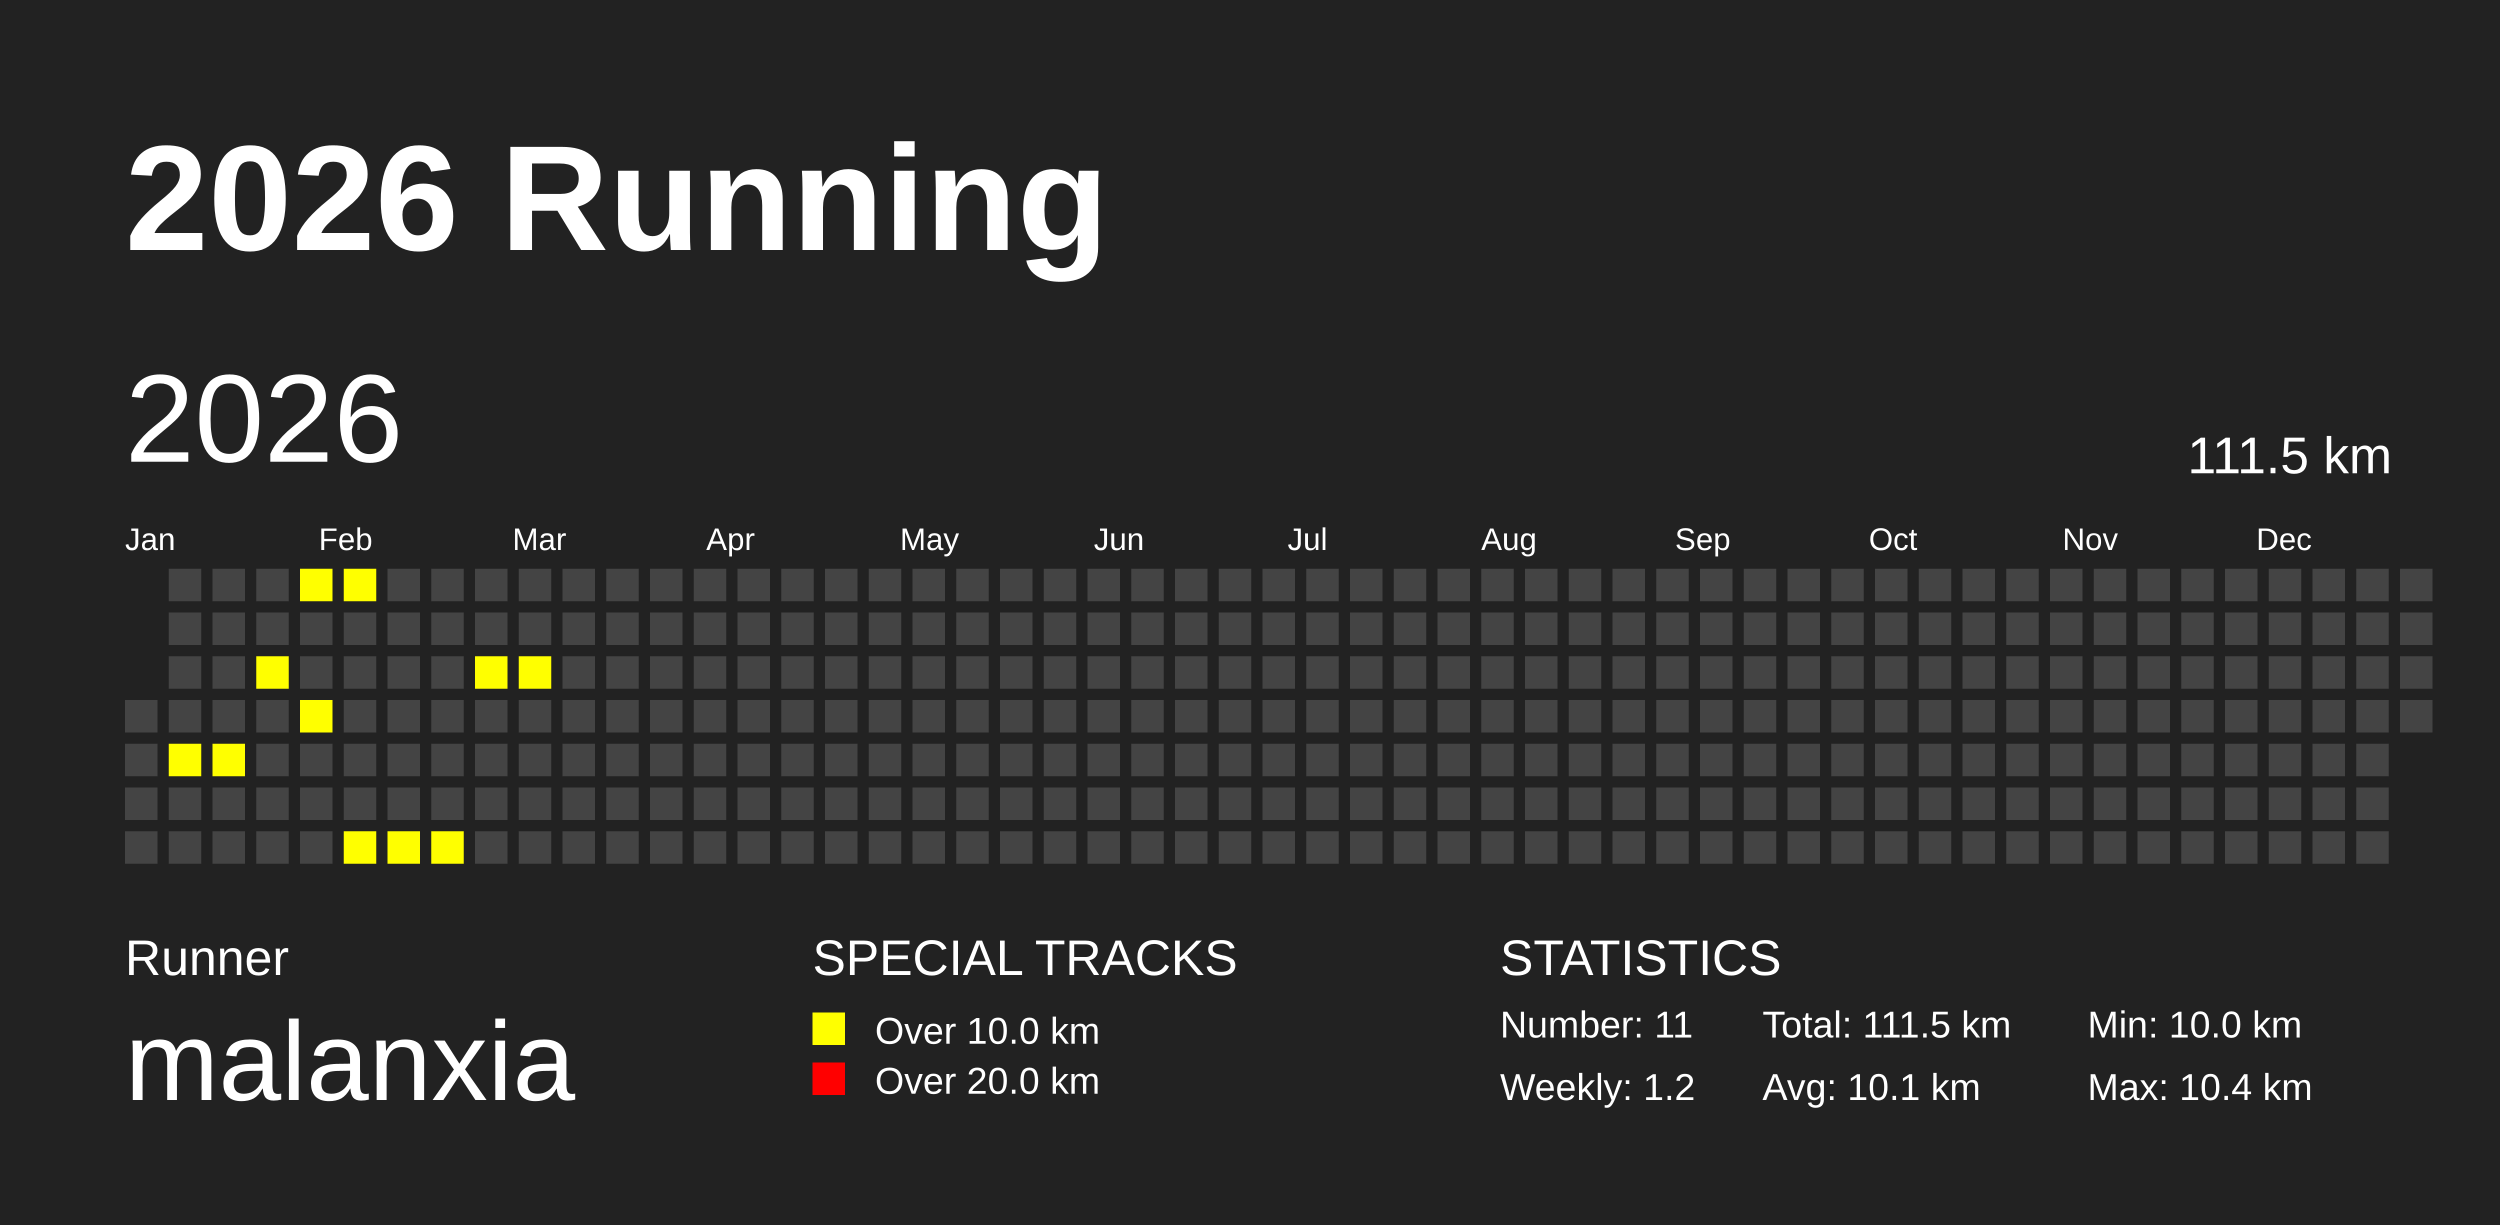
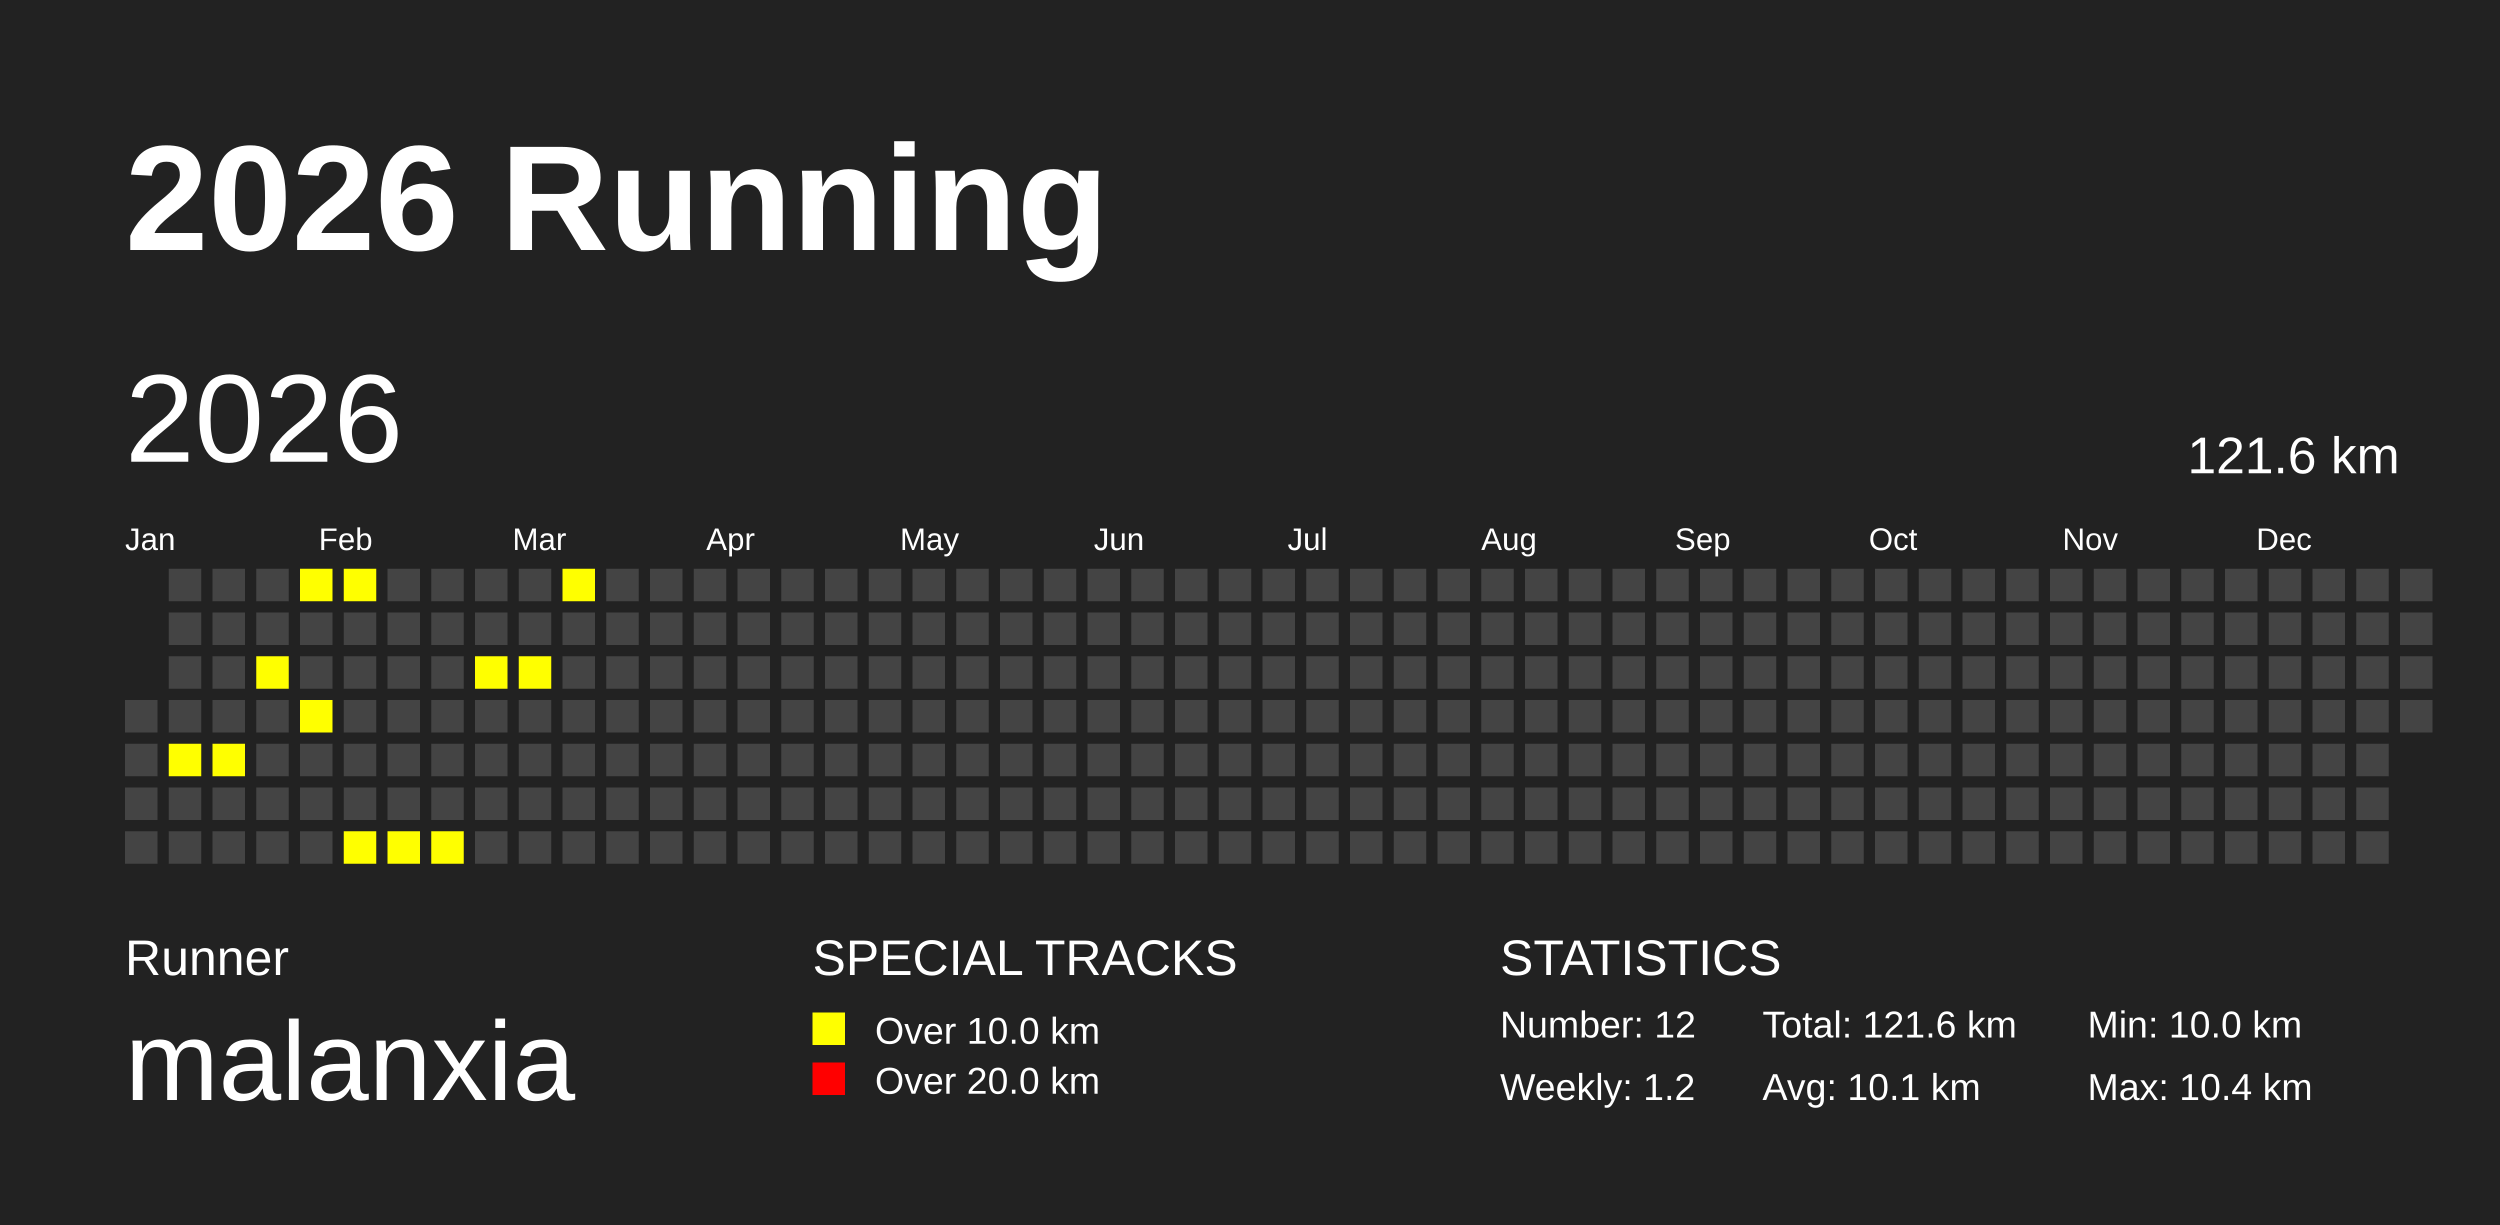
<svg xmlns="http://www.w3.org/2000/svg" baseProfile="full" height="98mm" version="1.1" viewBox="0,0,200,98" width="200mm">
  <defs />
  <rect fill="#222222" height="98" width="200" x="0" y="0" />
  <text fill="#FFFFFF" style="font-size:12px; font-family:Arial; font-weight:bold;" x="10" y="20">2026 Running</text>
  <text fill="#FFFFFF" style="font-size:4px; font-family:Arial" x="10" y="78">Runner</text>
  <text fill="#FFFFFF" style="font-size:9px; font-family:Arial" x="10" y="88">malanxia</text>
  <text fill="#FFFFFF" style="font-size:4px; font-family:Arial" x="65" y="78">SPECIAL TRACKS</text>
  <rect fill="yellow" height="2.6" width="2.6" x="65" y="81" />
  <text fill="#FFFFFF" style="font-size:3px; font-family:Arial" x="70" y="83.5">Over 10.0 km</text>
  <rect fill="red" height="2.6" width="2.6" x="65" y="85" />
  <text fill="#FFFFFF" style="font-size:3px; font-family:Arial" x="70" y="87.5">Over 20.0 km</text>
  <text fill="#FFFFFF" style="font-size:4px; font-family:Arial" x="120" y="78">STATISTICS</text>
-   <text fill="#FFFFFF" style="font-size:3px; font-family:Arial" x="120" y="83">Number: 11</text>
+   <text fill="#FFFFFF" style="font-size:3px; font-family:Arial" x="120" y="83">Number: 12</text>
  <text fill="#FFFFFF" style="font-size:3px; font-family:Arial" x="120" y="88">Weekly: 1.2</text>
-   <text fill="#FFFFFF" style="font-size:3px; font-family:Arial" x="141" y="83">Total: 111.5 km</text>
+   <text fill="#FFFFFF" style="font-size:3px; font-family:Arial" x="141" y="83">Total: 121.6 km</text>
  <text fill="#FFFFFF" style="font-size:3px; font-family:Arial" x="141" y="88">Avg: 10.1 km</text>
  <text fill="#FFFFFF" style="font-size:3px; font-family:Arial" x="167" y="83">Min: 10.0 km</text>
  <text fill="#FFFFFF" style="font-size:3px; font-family:Arial" x="167" y="88">Max: 10.4 km</text>
  <text dominant-baseline="hanging" fill="#FFFFFF" style="font-size:10.0px; font-family:Arial;" x="10" y="30">2026</text>
-   <text dominant-baseline="hanging" fill="#FFFFFF" style="font-size:4.125px; font-family:Arial;" x="175" y="35">111.5 km</text>
+   <text dominant-baseline="hanging" fill="#FFFFFF" style="font-size:4.125px; font-family:Arial;" x="175" y="35">121.6 km</text>
  <text fill="#FFFFFF" style="font-size:2.5px; font-family:Arial" x="10.0" y="44">Jan</text>
  <text fill="#FFFFFF" style="font-size:2.5px; font-family:Arial" x="25.5" y="44">Feb</text>
  <text fill="#FFFFFF" style="font-size:2.5px; font-family:Arial" x="41.0" y="44">Mar</text>
  <text fill="#FFFFFF" style="font-size:2.5px; font-family:Arial" x="56.5" y="44">Apr</text>
  <text fill="#FFFFFF" style="font-size:2.5px; font-family:Arial" x="72.0" y="44">May</text>
  <text fill="#FFFFFF" style="font-size:2.5px; font-family:Arial" x="87.5" y="44">Jun</text>
  <text fill="#FFFFFF" style="font-size:2.5px; font-family:Arial" x="103.0" y="44">Jul</text>
  <text fill="#FFFFFF" style="font-size:2.5px; font-family:Arial" x="118.5" y="44">Aug</text>
  <text fill="#FFFFFF" style="font-size:2.5px; font-family:Arial" x="134.0" y="44">Sep</text>
  <text fill="#FFFFFF" style="font-size:2.5px; font-family:Arial" x="149.5" y="44">Oct</text>
  <text fill="#FFFFFF" style="font-size:2.5px; font-family:Arial" x="165.0" y="44">Nov</text>
  <text fill="#FFFFFF" style="font-size:2.5px; font-family:Arial" x="180.5" y="44">Dec</text>
  <rect fill="#444444" height="2.6" width="2.6" x="10.0" y="56.0" />
  <rect fill="#444444" height="2.6" width="2.6" x="10.0" y="59.5" />
  <rect fill="#444444" height="2.6" width="2.6" x="10.0" y="63.0" />
  <rect fill="#444444" height="2.6" width="2.6" x="10.0" y="66.5" />
  <rect fill="#444444" height="2.6" width="2.6" x="13.5" y="45.5" />
  <rect fill="#444444" height="2.6" width="2.6" x="13.5" y="49.0" />
  <rect fill="#444444" height="2.6" width="2.6" x="13.5" y="52.5" />
  <rect fill="#444444" height="2.6" width="2.6" x="13.5" y="56.0" />
  <rect fill="yellow" height="2.6" width="2.6" x="13.5" y="59.5" />
  <rect fill="#444444" height="2.6" width="2.6" x="13.5" y="63.0" />
  <rect fill="#444444" height="2.6" width="2.6" x="13.5" y="66.5" />
  <rect fill="#444444" height="2.6" width="2.6" x="17.0" y="45.5" />
  <rect fill="#444444" height="2.6" width="2.6" x="17.0" y="49.0" />
  <rect fill="#444444" height="2.6" width="2.6" x="17.0" y="52.5" />
  <rect fill="#444444" height="2.6" width="2.6" x="17.0" y="56.0" />
  <rect fill="yellow" height="2.6" width="2.6" x="17.0" y="59.5" />
  <rect fill="#444444" height="2.6" width="2.6" x="17.0" y="63.0" />
  <rect fill="#444444" height="2.6" width="2.6" x="17.0" y="66.5" />
  <rect fill="#444444" height="2.6" width="2.6" x="20.5" y="45.5" />
  <rect fill="#444444" height="2.6" width="2.6" x="20.5" y="49.0" />
  <rect fill="yellow" height="2.6" width="2.6" x="20.5" y="52.5" />
  <rect fill="#444444" height="2.6" width="2.6" x="20.5" y="56.0" />
  <rect fill="#444444" height="2.6" width="2.6" x="20.5" y="59.5" />
  <rect fill="#444444" height="2.6" width="2.6" x="20.5" y="63.0" />
  <rect fill="#444444" height="2.6" width="2.6" x="20.5" y="66.5" />
  <rect fill="yellow" height="2.6" width="2.6" x="24.0" y="45.5" />
  <rect fill="#444444" height="2.6" width="2.6" x="24.0" y="49.0" />
  <rect fill="#444444" height="2.6" width="2.6" x="24.0" y="52.5" />
  <rect fill="yellow" height="2.6" width="2.6" x="24.0" y="56.0" />
  <rect fill="#444444" height="2.6" width="2.6" x="24.0" y="59.5" />
  <rect fill="#444444" height="2.6" width="2.6" x="24.0" y="63.0" />
  <rect fill="#444444" height="2.6" width="2.6" x="24.0" y="66.5" />
  <rect fill="yellow" height="2.6" width="2.6" x="27.5" y="45.5" />
  <rect fill="#444444" height="2.6" width="2.6" x="27.5" y="49.0" />
  <rect fill="#444444" height="2.6" width="2.6" x="27.5" y="52.5" />
  <rect fill="#444444" height="2.6" width="2.6" x="27.5" y="56.0" />
  <rect fill="#444444" height="2.6" width="2.6" x="27.5" y="59.5" />
  <rect fill="#444444" height="2.6" width="2.6" x="27.5" y="63.0" />
  <rect fill="yellow" height="2.6" width="2.6" x="27.5" y="66.5" />
  <rect fill="#444444" height="2.6" width="2.6" x="31.0" y="45.5" />
  <rect fill="#444444" height="2.6" width="2.6" x="31.0" y="49.0" />
  <rect fill="#444444" height="2.6" width="2.6" x="31.0" y="52.5" />
  <rect fill="#444444" height="2.6" width="2.6" x="31.0" y="56.0" />
  <rect fill="#444444" height="2.6" width="2.6" x="31.0" y="59.5" />
  <rect fill="#444444" height="2.6" width="2.6" x="31.0" y="63.0" />
  <rect fill="yellow" height="2.6" width="2.6" x="31.0" y="66.5" />
  <rect fill="#444444" height="2.6" width="2.6" x="34.5" y="45.5" />
  <rect fill="#444444" height="2.6" width="2.6" x="34.5" y="49.0" />
  <rect fill="#444444" height="2.6" width="2.6" x="34.5" y="52.5" />
  <rect fill="#444444" height="2.6" width="2.6" x="34.5" y="56.0" />
  <rect fill="#444444" height="2.6" width="2.6" x="34.5" y="59.5" />
  <rect fill="#444444" height="2.6" width="2.6" x="34.5" y="63.0" />
  <rect fill="yellow" height="2.6" width="2.6" x="34.5" y="66.5" />
  <rect fill="#444444" height="2.6" width="2.6" x="38.0" y="45.5" />
  <rect fill="#444444" height="2.6" width="2.6" x="38.0" y="49.0" />
  <rect fill="yellow" height="2.6" width="2.6" x="38.0" y="52.5" />
  <rect fill="#444444" height="2.6" width="2.6" x="38.0" y="56.0" />
  <rect fill="#444444" height="2.6" width="2.6" x="38.0" y="59.5" />
  <rect fill="#444444" height="2.6" width="2.6" x="38.0" y="63.0" />
  <rect fill="#444444" height="2.6" width="2.6" x="38.0" y="66.5" />
  <rect fill="#444444" height="2.6" width="2.6" x="41.5" y="45.5" />
  <rect fill="#444444" height="2.6" width="2.6" x="41.5" y="49.0" />
  <rect fill="yellow" height="2.6" width="2.6" x="41.5" y="52.5" />
  <rect fill="#444444" height="2.6" width="2.6" x="41.5" y="56.0" />
  <rect fill="#444444" height="2.6" width="2.6" x="41.5" y="59.5" />
  <rect fill="#444444" height="2.6" width="2.6" x="41.5" y="63.0" />
  <rect fill="#444444" height="2.6" width="2.6" x="41.5" y="66.5" />
-   <rect fill="#444444" height="2.6" width="2.6" x="45.0" y="45.5" />
+   <rect fill="yellow" height="2.6" width="2.6" x="45.0" y="45.5" />
  <rect fill="#444444" height="2.6" width="2.6" x="45.0" y="49.0" />
  <rect fill="#444444" height="2.6" width="2.6" x="45.0" y="52.5" />
  <rect fill="#444444" height="2.6" width="2.6" x="45.0" y="56.0" />
  <rect fill="#444444" height="2.6" width="2.6" x="45.0" y="59.5" />
  <rect fill="#444444" height="2.6" width="2.6" x="45.0" y="63.0" />
  <rect fill="#444444" height="2.6" width="2.6" x="45.0" y="66.5" />
  <rect fill="#444444" height="2.6" width="2.6" x="48.5" y="45.5" />
  <rect fill="#444444" height="2.6" width="2.6" x="48.5" y="49.0" />
  <rect fill="#444444" height="2.6" width="2.6" x="48.5" y="52.5" />
  <rect fill="#444444" height="2.6" width="2.6" x="48.5" y="56.0" />
  <rect fill="#444444" height="2.6" width="2.6" x="48.5" y="59.5" />
  <rect fill="#444444" height="2.6" width="2.6" x="48.5" y="63.0" />
  <rect fill="#444444" height="2.6" width="2.6" x="48.5" y="66.5" />
  <rect fill="#444444" height="2.6" width="2.6" x="52.0" y="45.5" />
  <rect fill="#444444" height="2.6" width="2.6" x="52.0" y="49.0" />
  <rect fill="#444444" height="2.6" width="2.6" x="52.0" y="52.5" />
  <rect fill="#444444" height="2.6" width="2.6" x="52.0" y="56.0" />
  <rect fill="#444444" height="2.6" width="2.6" x="52.0" y="59.5" />
  <rect fill="#444444" height="2.6" width="2.6" x="52.0" y="63.0" />
  <rect fill="#444444" height="2.6" width="2.6" x="52.0" y="66.5" />
  <rect fill="#444444" height="2.6" width="2.6" x="55.5" y="45.5" />
  <rect fill="#444444" height="2.6" width="2.6" x="55.5" y="49.0" />
  <rect fill="#444444" height="2.6" width="2.6" x="55.5" y="52.5" />
  <rect fill="#444444" height="2.6" width="2.6" x="55.5" y="56.0" />
  <rect fill="#444444" height="2.6" width="2.6" x="55.5" y="59.5" />
  <rect fill="#444444" height="2.6" width="2.6" x="55.5" y="63.0" />
  <rect fill="#444444" height="2.6" width="2.6" x="55.5" y="66.5" />
  <rect fill="#444444" height="2.6" width="2.6" x="59.0" y="45.5" />
  <rect fill="#444444" height="2.6" width="2.6" x="59.0" y="49.0" />
  <rect fill="#444444" height="2.6" width="2.6" x="59.0" y="52.5" />
  <rect fill="#444444" height="2.6" width="2.6" x="59.0" y="56.0" />
  <rect fill="#444444" height="2.6" width="2.6" x="59.0" y="59.5" />
  <rect fill="#444444" height="2.6" width="2.6" x="59.0" y="63.0" />
  <rect fill="#444444" height="2.6" width="2.6" x="59.0" y="66.5" />
  <rect fill="#444444" height="2.6" width="2.6" x="62.5" y="45.5" />
  <rect fill="#444444" height="2.6" width="2.6" x="62.5" y="49.0" />
  <rect fill="#444444" height="2.6" width="2.6" x="62.5" y="52.5" />
  <rect fill="#444444" height="2.6" width="2.6" x="62.5" y="56.0" />
  <rect fill="#444444" height="2.6" width="2.6" x="62.5" y="59.5" />
  <rect fill="#444444" height="2.6" width="2.6" x="62.5" y="63.0" />
  <rect fill="#444444" height="2.6" width="2.6" x="62.5" y="66.5" />
  <rect fill="#444444" height="2.6" width="2.6" x="66.0" y="45.5" />
  <rect fill="#444444" height="2.6" width="2.6" x="66.0" y="49.0" />
  <rect fill="#444444" height="2.6" width="2.6" x="66.0" y="52.5" />
  <rect fill="#444444" height="2.6" width="2.6" x="66.0" y="56.0" />
  <rect fill="#444444" height="2.6" width="2.6" x="66.0" y="59.5" />
  <rect fill="#444444" height="2.6" width="2.6" x="66.0" y="63.0" />
  <rect fill="#444444" height="2.6" width="2.6" x="66.0" y="66.5" />
  <rect fill="#444444" height="2.6" width="2.6" x="69.5" y="45.5" />
  <rect fill="#444444" height="2.6" width="2.6" x="69.5" y="49.0" />
  <rect fill="#444444" height="2.6" width="2.6" x="69.5" y="52.5" />
  <rect fill="#444444" height="2.6" width="2.6" x="69.5" y="56.0" />
  <rect fill="#444444" height="2.6" width="2.6" x="69.5" y="59.5" />
  <rect fill="#444444" height="2.6" width="2.6" x="69.5" y="63.0" />
  <rect fill="#444444" height="2.6" width="2.6" x="69.5" y="66.5" />
  <rect fill="#444444" height="2.6" width="2.6" x="73.0" y="45.5" />
  <rect fill="#444444" height="2.6" width="2.6" x="73.0" y="49.0" />
  <rect fill="#444444" height="2.6" width="2.6" x="73.0" y="52.5" />
  <rect fill="#444444" height="2.6" width="2.6" x="73.0" y="56.0" />
  <rect fill="#444444" height="2.6" width="2.6" x="73.0" y="59.5" />
  <rect fill="#444444" height="2.6" width="2.6" x="73.0" y="63.0" />
  <rect fill="#444444" height="2.6" width="2.6" x="73.0" y="66.5" />
  <rect fill="#444444" height="2.6" width="2.6" x="76.5" y="45.5" />
  <rect fill="#444444" height="2.6" width="2.6" x="76.5" y="49.0" />
  <rect fill="#444444" height="2.6" width="2.6" x="76.5" y="52.5" />
  <rect fill="#444444" height="2.6" width="2.6" x="76.5" y="56.0" />
  <rect fill="#444444" height="2.6" width="2.6" x="76.5" y="59.5" />
  <rect fill="#444444" height="2.6" width="2.6" x="76.5" y="63.0" />
  <rect fill="#444444" height="2.6" width="2.6" x="76.5" y="66.5" />
  <rect fill="#444444" height="2.6" width="2.6" x="80.0" y="45.5" />
  <rect fill="#444444" height="2.6" width="2.6" x="80.0" y="49.0" />
  <rect fill="#444444" height="2.6" width="2.6" x="80.0" y="52.5" />
  <rect fill="#444444" height="2.6" width="2.6" x="80.0" y="56.0" />
  <rect fill="#444444" height="2.6" width="2.6" x="80.0" y="59.5" />
  <rect fill="#444444" height="2.6" width="2.6" x="80.0" y="63.0" />
  <rect fill="#444444" height="2.6" width="2.6" x="80.0" y="66.5" />
  <rect fill="#444444" height="2.6" width="2.6" x="83.5" y="45.5" />
  <rect fill="#444444" height="2.6" width="2.6" x="83.5" y="49.0" />
  <rect fill="#444444" height="2.6" width="2.6" x="83.5" y="52.5" />
  <rect fill="#444444" height="2.6" width="2.6" x="83.5" y="56.0" />
  <rect fill="#444444" height="2.6" width="2.6" x="83.5" y="59.5" />
  <rect fill="#444444" height="2.6" width="2.6" x="83.5" y="63.0" />
  <rect fill="#444444" height="2.6" width="2.6" x="83.5" y="66.5" />
  <rect fill="#444444" height="2.6" width="2.6" x="87.0" y="45.5" />
  <rect fill="#444444" height="2.6" width="2.6" x="87.0" y="49.0" />
  <rect fill="#444444" height="2.6" width="2.6" x="87.0" y="52.5" />
  <rect fill="#444444" height="2.6" width="2.6" x="87.0" y="56.0" />
  <rect fill="#444444" height="2.6" width="2.6" x="87.0" y="59.5" />
  <rect fill="#444444" height="2.6" width="2.6" x="87.0" y="63.0" />
  <rect fill="#444444" height="2.6" width="2.6" x="87.0" y="66.5" />
  <rect fill="#444444" height="2.6" width="2.6" x="90.5" y="45.5" />
  <rect fill="#444444" height="2.6" width="2.6" x="90.5" y="49.0" />
  <rect fill="#444444" height="2.6" width="2.6" x="90.5" y="52.5" />
  <rect fill="#444444" height="2.6" width="2.6" x="90.5" y="56.0" />
  <rect fill="#444444" height="2.6" width="2.6" x="90.5" y="59.5" />
  <rect fill="#444444" height="2.6" width="2.6" x="90.5" y="63.0" />
  <rect fill="#444444" height="2.6" width="2.6" x="90.5" y="66.5" />
  <rect fill="#444444" height="2.6" width="2.6" x="94.0" y="45.5" />
  <rect fill="#444444" height="2.6" width="2.6" x="94.0" y="49.0" />
  <rect fill="#444444" height="2.6" width="2.6" x="94.0" y="52.5" />
  <rect fill="#444444" height="2.6" width="2.6" x="94.0" y="56.0" />
  <rect fill="#444444" height="2.6" width="2.6" x="94.0" y="59.5" />
  <rect fill="#444444" height="2.6" width="2.6" x="94.0" y="63.0" />
  <rect fill="#444444" height="2.6" width="2.6" x="94.0" y="66.5" />
  <rect fill="#444444" height="2.6" width="2.6" x="97.5" y="45.5" />
  <rect fill="#444444" height="2.6" width="2.6" x="97.5" y="49.0" />
  <rect fill="#444444" height="2.6" width="2.6" x="97.5" y="52.5" />
  <rect fill="#444444" height="2.6" width="2.6" x="97.5" y="56.0" />
  <rect fill="#444444" height="2.6" width="2.6" x="97.5" y="59.5" />
  <rect fill="#444444" height="2.6" width="2.6" x="97.5" y="63.0" />
  <rect fill="#444444" height="2.6" width="2.6" x="97.5" y="66.5" />
  <rect fill="#444444" height="2.6" width="2.6" x="101.0" y="45.5" />
  <rect fill="#444444" height="2.6" width="2.6" x="101.0" y="49.0" />
  <rect fill="#444444" height="2.6" width="2.6" x="101.0" y="52.5" />
  <rect fill="#444444" height="2.6" width="2.6" x="101.0" y="56.0" />
  <rect fill="#444444" height="2.6" width="2.6" x="101.0" y="59.5" />
  <rect fill="#444444" height="2.6" width="2.6" x="101.0" y="63.0" />
  <rect fill="#444444" height="2.6" width="2.6" x="101.0" y="66.5" />
  <rect fill="#444444" height="2.6" width="2.6" x="104.5" y="45.5" />
  <rect fill="#444444" height="2.6" width="2.6" x="104.5" y="49.0" />
  <rect fill="#444444" height="2.6" width="2.6" x="104.5" y="52.5" />
  <rect fill="#444444" height="2.6" width="2.6" x="104.5" y="56.0" />
  <rect fill="#444444" height="2.6" width="2.6" x="104.5" y="59.5" />
  <rect fill="#444444" height="2.6" width="2.6" x="104.5" y="63.0" />
  <rect fill="#444444" height="2.6" width="2.6" x="104.5" y="66.5" />
  <rect fill="#444444" height="2.6" width="2.6" x="108.0" y="45.5" />
  <rect fill="#444444" height="2.6" width="2.6" x="108.0" y="49.0" />
  <rect fill="#444444" height="2.6" width="2.6" x="108.0" y="52.5" />
  <rect fill="#444444" height="2.6" width="2.6" x="108.0" y="56.0" />
  <rect fill="#444444" height="2.6" width="2.6" x="108.0" y="59.5" />
  <rect fill="#444444" height="2.6" width="2.6" x="108.0" y="63.0" />
  <rect fill="#444444" height="2.6" width="2.6" x="108.0" y="66.5" />
  <rect fill="#444444" height="2.6" width="2.6" x="111.5" y="45.5" />
  <rect fill="#444444" height="2.6" width="2.6" x="111.5" y="49.0" />
  <rect fill="#444444" height="2.6" width="2.6" x="111.5" y="52.5" />
  <rect fill="#444444" height="2.6" width="2.6" x="111.5" y="56.0" />
  <rect fill="#444444" height="2.6" width="2.6" x="111.5" y="59.5" />
  <rect fill="#444444" height="2.6" width="2.6" x="111.5" y="63.0" />
  <rect fill="#444444" height="2.6" width="2.6" x="111.5" y="66.5" />
  <rect fill="#444444" height="2.6" width="2.6" x="115.0" y="45.5" />
  <rect fill="#444444" height="2.6" width="2.6" x="115.0" y="49.0" />
  <rect fill="#444444" height="2.6" width="2.6" x="115.0" y="52.5" />
  <rect fill="#444444" height="2.6" width="2.6" x="115.0" y="56.0" />
  <rect fill="#444444" height="2.6" width="2.6" x="115.0" y="59.5" />
  <rect fill="#444444" height="2.6" width="2.6" x="115.0" y="63.0" />
  <rect fill="#444444" height="2.6" width="2.6" x="115.0" y="66.5" />
  <rect fill="#444444" height="2.6" width="2.6" x="118.5" y="45.5" />
  <rect fill="#444444" height="2.6" width="2.6" x="118.5" y="49.0" />
  <rect fill="#444444" height="2.6" width="2.6" x="118.5" y="52.5" />
  <rect fill="#444444" height="2.6" width="2.6" x="118.5" y="56.0" />
  <rect fill="#444444" height="2.6" width="2.6" x="118.5" y="59.5" />
  <rect fill="#444444" height="2.6" width="2.6" x="118.5" y="63.0" />
  <rect fill="#444444" height="2.6" width="2.6" x="118.5" y="66.5" />
  <rect fill="#444444" height="2.6" width="2.6" x="122.0" y="45.5" />
  <rect fill="#444444" height="2.6" width="2.6" x="122.0" y="49.0" />
  <rect fill="#444444" height="2.6" width="2.6" x="122.0" y="52.5" />
  <rect fill="#444444" height="2.6" width="2.6" x="122.0" y="56.0" />
  <rect fill="#444444" height="2.6" width="2.6" x="122.0" y="59.5" />
  <rect fill="#444444" height="2.6" width="2.6" x="122.0" y="63.0" />
  <rect fill="#444444" height="2.6" width="2.6" x="122.0" y="66.5" />
  <rect fill="#444444" height="2.6" width="2.6" x="125.5" y="45.5" />
  <rect fill="#444444" height="2.6" width="2.6" x="125.5" y="49.0" />
  <rect fill="#444444" height="2.6" width="2.6" x="125.5" y="52.5" />
  <rect fill="#444444" height="2.6" width="2.6" x="125.5" y="56.0" />
  <rect fill="#444444" height="2.6" width="2.6" x="125.5" y="59.5" />
  <rect fill="#444444" height="2.6" width="2.6" x="125.5" y="63.0" />
  <rect fill="#444444" height="2.6" width="2.6" x="125.5" y="66.5" />
  <rect fill="#444444" height="2.6" width="2.6" x="129.0" y="45.5" />
  <rect fill="#444444" height="2.6" width="2.6" x="129.0" y="49.0" />
  <rect fill="#444444" height="2.6" width="2.6" x="129.0" y="52.5" />
  <rect fill="#444444" height="2.6" width="2.6" x="129.0" y="56.0" />
  <rect fill="#444444" height="2.6" width="2.6" x="129.0" y="59.5" />
  <rect fill="#444444" height="2.6" width="2.6" x="129.0" y="63.0" />
  <rect fill="#444444" height="2.6" width="2.6" x="129.0" y="66.5" />
  <rect fill="#444444" height="2.6" width="2.6" x="132.5" y="45.5" />
  <rect fill="#444444" height="2.6" width="2.6" x="132.5" y="49.0" />
  <rect fill="#444444" height="2.6" width="2.6" x="132.5" y="52.5" />
  <rect fill="#444444" height="2.6" width="2.6" x="132.5" y="56.0" />
  <rect fill="#444444" height="2.6" width="2.6" x="132.5" y="59.5" />
  <rect fill="#444444" height="2.6" width="2.6" x="132.5" y="63.0" />
  <rect fill="#444444" height="2.6" width="2.6" x="132.5" y="66.5" />
  <rect fill="#444444" height="2.6" width="2.6" x="136.0" y="45.5" />
  <rect fill="#444444" height="2.6" width="2.6" x="136.0" y="49.0" />
  <rect fill="#444444" height="2.6" width="2.6" x="136.0" y="52.5" />
  <rect fill="#444444" height="2.6" width="2.6" x="136.0" y="56.0" />
  <rect fill="#444444" height="2.6" width="2.6" x="136.0" y="59.5" />
  <rect fill="#444444" height="2.6" width="2.6" x="136.0" y="63.0" />
  <rect fill="#444444" height="2.6" width="2.6" x="136.0" y="66.5" />
  <rect fill="#444444" height="2.6" width="2.6" x="139.5" y="45.5" />
  <rect fill="#444444" height="2.6" width="2.6" x="139.5" y="49.0" />
  <rect fill="#444444" height="2.6" width="2.6" x="139.5" y="52.5" />
  <rect fill="#444444" height="2.6" width="2.6" x="139.5" y="56.0" />
  <rect fill="#444444" height="2.6" width="2.6" x="139.5" y="59.5" />
  <rect fill="#444444" height="2.6" width="2.6" x="139.5" y="63.0" />
  <rect fill="#444444" height="2.6" width="2.6" x="139.5" y="66.5" />
  <rect fill="#444444" height="2.6" width="2.6" x="143.0" y="45.5" />
  <rect fill="#444444" height="2.6" width="2.6" x="143.0" y="49.0" />
  <rect fill="#444444" height="2.6" width="2.6" x="143.0" y="52.5" />
  <rect fill="#444444" height="2.6" width="2.6" x="143.0" y="56.0" />
  <rect fill="#444444" height="2.6" width="2.6" x="143.0" y="59.5" />
  <rect fill="#444444" height="2.6" width="2.6" x="143.0" y="63.0" />
  <rect fill="#444444" height="2.6" width="2.6" x="143.0" y="66.5" />
  <rect fill="#444444" height="2.6" width="2.6" x="146.5" y="45.5" />
  <rect fill="#444444" height="2.6" width="2.6" x="146.5" y="49.0" />
  <rect fill="#444444" height="2.6" width="2.6" x="146.5" y="52.5" />
  <rect fill="#444444" height="2.6" width="2.6" x="146.5" y="56.0" />
  <rect fill="#444444" height="2.6" width="2.6" x="146.5" y="59.5" />
  <rect fill="#444444" height="2.6" width="2.6" x="146.5" y="63.0" />
  <rect fill="#444444" height="2.6" width="2.6" x="146.5" y="66.5" />
  <rect fill="#444444" height="2.6" width="2.6" x="150.0" y="45.5" />
  <rect fill="#444444" height="2.6" width="2.6" x="150.0" y="49.0" />
  <rect fill="#444444" height="2.6" width="2.6" x="150.0" y="52.5" />
  <rect fill="#444444" height="2.6" width="2.6" x="150.0" y="56.0" />
  <rect fill="#444444" height="2.6" width="2.6" x="150.0" y="59.5" />
  <rect fill="#444444" height="2.6" width="2.6" x="150.0" y="63.0" />
  <rect fill="#444444" height="2.6" width="2.6" x="150.0" y="66.5" />
  <rect fill="#444444" height="2.6" width="2.6" x="153.5" y="45.5" />
  <rect fill="#444444" height="2.6" width="2.6" x="153.5" y="49.0" />
  <rect fill="#444444" height="2.6" width="2.6" x="153.5" y="52.5" />
  <rect fill="#444444" height="2.6" width="2.6" x="153.5" y="56.0" />
  <rect fill="#444444" height="2.6" width="2.6" x="153.5" y="59.5" />
  <rect fill="#444444" height="2.6" width="2.6" x="153.5" y="63.0" />
  <rect fill="#444444" height="2.6" width="2.6" x="153.5" y="66.5" />
  <rect fill="#444444" height="2.6" width="2.6" x="157.0" y="45.5" />
  <rect fill="#444444" height="2.6" width="2.6" x="157.0" y="49.0" />
  <rect fill="#444444" height="2.6" width="2.6" x="157.0" y="52.5" />
  <rect fill="#444444" height="2.6" width="2.6" x="157.0" y="56.0" />
  <rect fill="#444444" height="2.6" width="2.6" x="157.0" y="59.5" />
  <rect fill="#444444" height="2.6" width="2.6" x="157.0" y="63.0" />
  <rect fill="#444444" height="2.6" width="2.6" x="157.0" y="66.5" />
  <rect fill="#444444" height="2.6" width="2.6" x="160.5" y="45.5" />
  <rect fill="#444444" height="2.6" width="2.6" x="160.5" y="49.0" />
  <rect fill="#444444" height="2.6" width="2.6" x="160.5" y="52.5" />
  <rect fill="#444444" height="2.6" width="2.6" x="160.5" y="56.0" />
  <rect fill="#444444" height="2.6" width="2.6" x="160.5" y="59.5" />
  <rect fill="#444444" height="2.6" width="2.6" x="160.5" y="63.0" />
  <rect fill="#444444" height="2.6" width="2.6" x="160.5" y="66.5" />
  <rect fill="#444444" height="2.6" width="2.6" x="164.0" y="45.5" />
  <rect fill="#444444" height="2.6" width="2.6" x="164.0" y="49.0" />
  <rect fill="#444444" height="2.6" width="2.6" x="164.0" y="52.5" />
  <rect fill="#444444" height="2.6" width="2.6" x="164.0" y="56.0" />
  <rect fill="#444444" height="2.6" width="2.6" x="164.0" y="59.5" />
  <rect fill="#444444" height="2.6" width="2.6" x="164.0" y="63.0" />
  <rect fill="#444444" height="2.6" width="2.6" x="164.0" y="66.5" />
  <rect fill="#444444" height="2.6" width="2.6" x="167.5" y="45.5" />
  <rect fill="#444444" height="2.6" width="2.6" x="167.5" y="49.0" />
  <rect fill="#444444" height="2.6" width="2.6" x="167.5" y="52.5" />
  <rect fill="#444444" height="2.6" width="2.6" x="167.5" y="56.0" />
  <rect fill="#444444" height="2.6" width="2.6" x="167.5" y="59.5" />
  <rect fill="#444444" height="2.6" width="2.6" x="167.5" y="63.0" />
  <rect fill="#444444" height="2.6" width="2.6" x="167.5" y="66.5" />
  <rect fill="#444444" height="2.6" width="2.6" x="171.0" y="45.5" />
  <rect fill="#444444" height="2.6" width="2.6" x="171.0" y="49.0" />
  <rect fill="#444444" height="2.6" width="2.6" x="171.0" y="52.5" />
  <rect fill="#444444" height="2.6" width="2.6" x="171.0" y="56.0" />
  <rect fill="#444444" height="2.6" width="2.6" x="171.0" y="59.5" />
  <rect fill="#444444" height="2.6" width="2.6" x="171.0" y="63.0" />
  <rect fill="#444444" height="2.6" width="2.6" x="171.0" y="66.5" />
  <rect fill="#444444" height="2.6" width="2.6" x="174.5" y="45.5" />
  <rect fill="#444444" height="2.6" width="2.6" x="174.5" y="49.0" />
  <rect fill="#444444" height="2.6" width="2.6" x="174.5" y="52.5" />
  <rect fill="#444444" height="2.6" width="2.6" x="174.5" y="56.0" />
  <rect fill="#444444" height="2.6" width="2.6" x="174.5" y="59.5" />
  <rect fill="#444444" height="2.6" width="2.6" x="174.5" y="63.0" />
  <rect fill="#444444" height="2.6" width="2.6" x="174.5" y="66.5" />
  <rect fill="#444444" height="2.6" width="2.6" x="178.0" y="45.5" />
  <rect fill="#444444" height="2.6" width="2.6" x="178.0" y="49.0" />
  <rect fill="#444444" height="2.6" width="2.6" x="178.0" y="52.5" />
  <rect fill="#444444" height="2.6" width="2.6" x="178.0" y="56.0" />
  <rect fill="#444444" height="2.6" width="2.6" x="178.0" y="59.5" />
  <rect fill="#444444" height="2.6" width="2.6" x="178.0" y="63.0" />
  <rect fill="#444444" height="2.6" width="2.6" x="178.0" y="66.5" />
  <rect fill="#444444" height="2.6" width="2.6" x="181.5" y="45.5" />
  <rect fill="#444444" height="2.6" width="2.6" x="181.5" y="49.0" />
  <rect fill="#444444" height="2.6" width="2.6" x="181.5" y="52.5" />
  <rect fill="#444444" height="2.6" width="2.6" x="181.5" y="56.0" />
  <rect fill="#444444" height="2.6" width="2.6" x="181.5" y="59.5" />
  <rect fill="#444444" height="2.6" width="2.6" x="181.5" y="63.0" />
  <rect fill="#444444" height="2.6" width="2.6" x="181.5" y="66.5" />
  <rect fill="#444444" height="2.6" width="2.6" x="185.0" y="45.5" />
  <rect fill="#444444" height="2.6" width="2.6" x="185.0" y="49.0" />
  <rect fill="#444444" height="2.6" width="2.6" x="185.0" y="52.5" />
  <rect fill="#444444" height="2.6" width="2.6" x="185.0" y="56.0" />
  <rect fill="#444444" height="2.6" width="2.6" x="185.0" y="59.5" />
  <rect fill="#444444" height="2.6" width="2.6" x="185.0" y="63.0" />
  <rect fill="#444444" height="2.6" width="2.6" x="185.0" y="66.5" />
  <rect fill="#444444" height="2.6" width="2.6" x="188.5" y="45.5" />
  <rect fill="#444444" height="2.6" width="2.6" x="188.5" y="49.0" />
  <rect fill="#444444" height="2.6" width="2.6" x="188.5" y="52.5" />
  <rect fill="#444444" height="2.6" width="2.6" x="188.5" y="56.0" />
  <rect fill="#444444" height="2.6" width="2.6" x="188.5" y="59.5" />
  <rect fill="#444444" height="2.6" width="2.6" x="188.5" y="63.0" />
  <rect fill="#444444" height="2.6" width="2.6" x="188.5" y="66.5" />
  <rect fill="#444444" height="2.6" width="2.6" x="192.0" y="45.5" />
  <rect fill="#444444" height="2.6" width="2.6" x="192.0" y="49.0" />
  <rect fill="#444444" height="2.6" width="2.6" x="192.0" y="52.5" />
  <rect fill="#444444" height="2.6" width="2.6" x="192.0" y="56.0" />
</svg>
